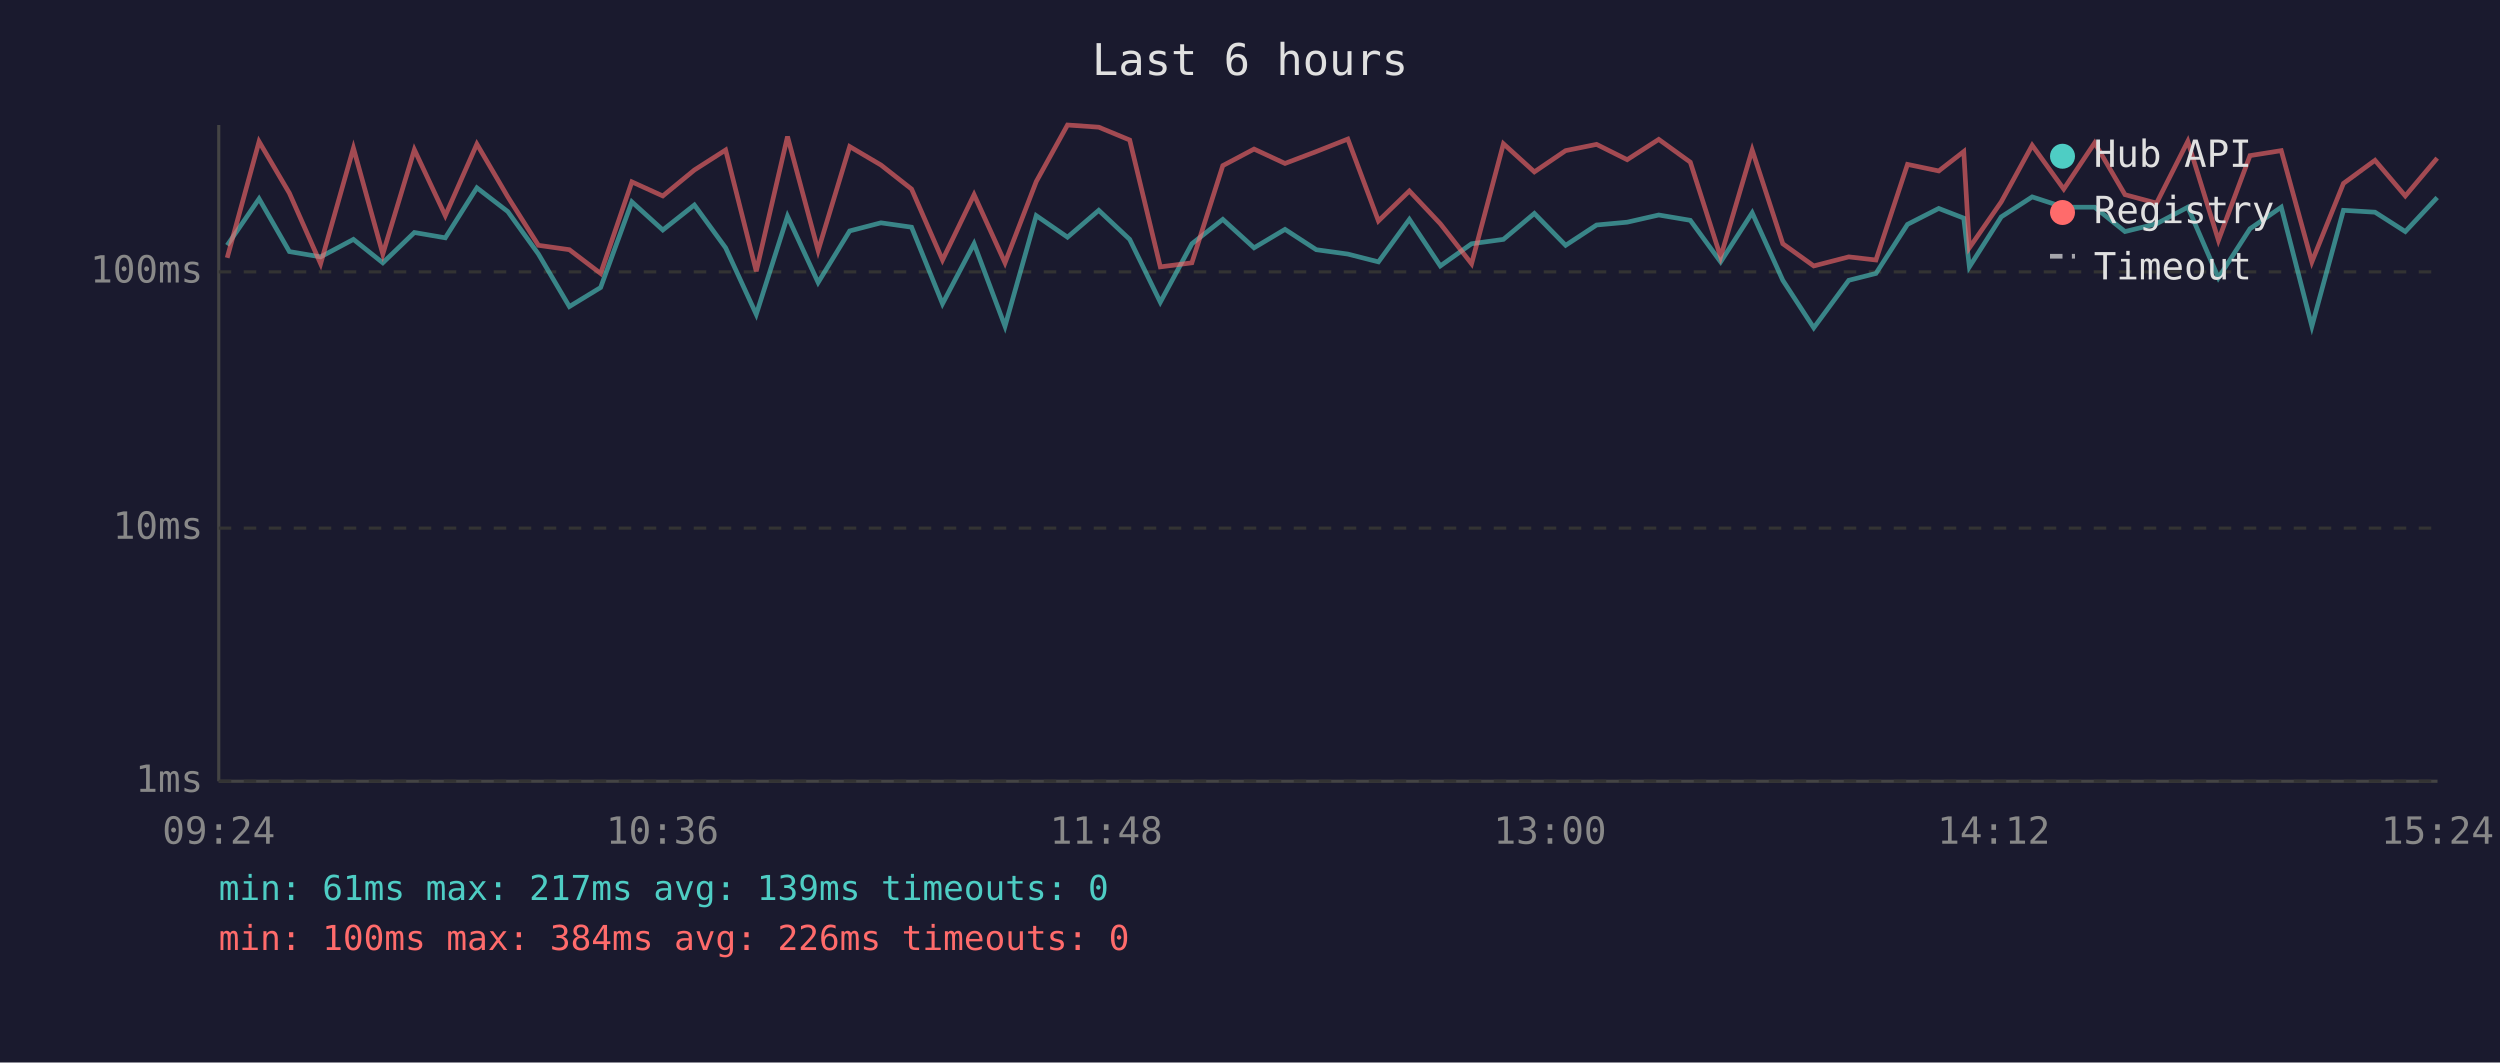
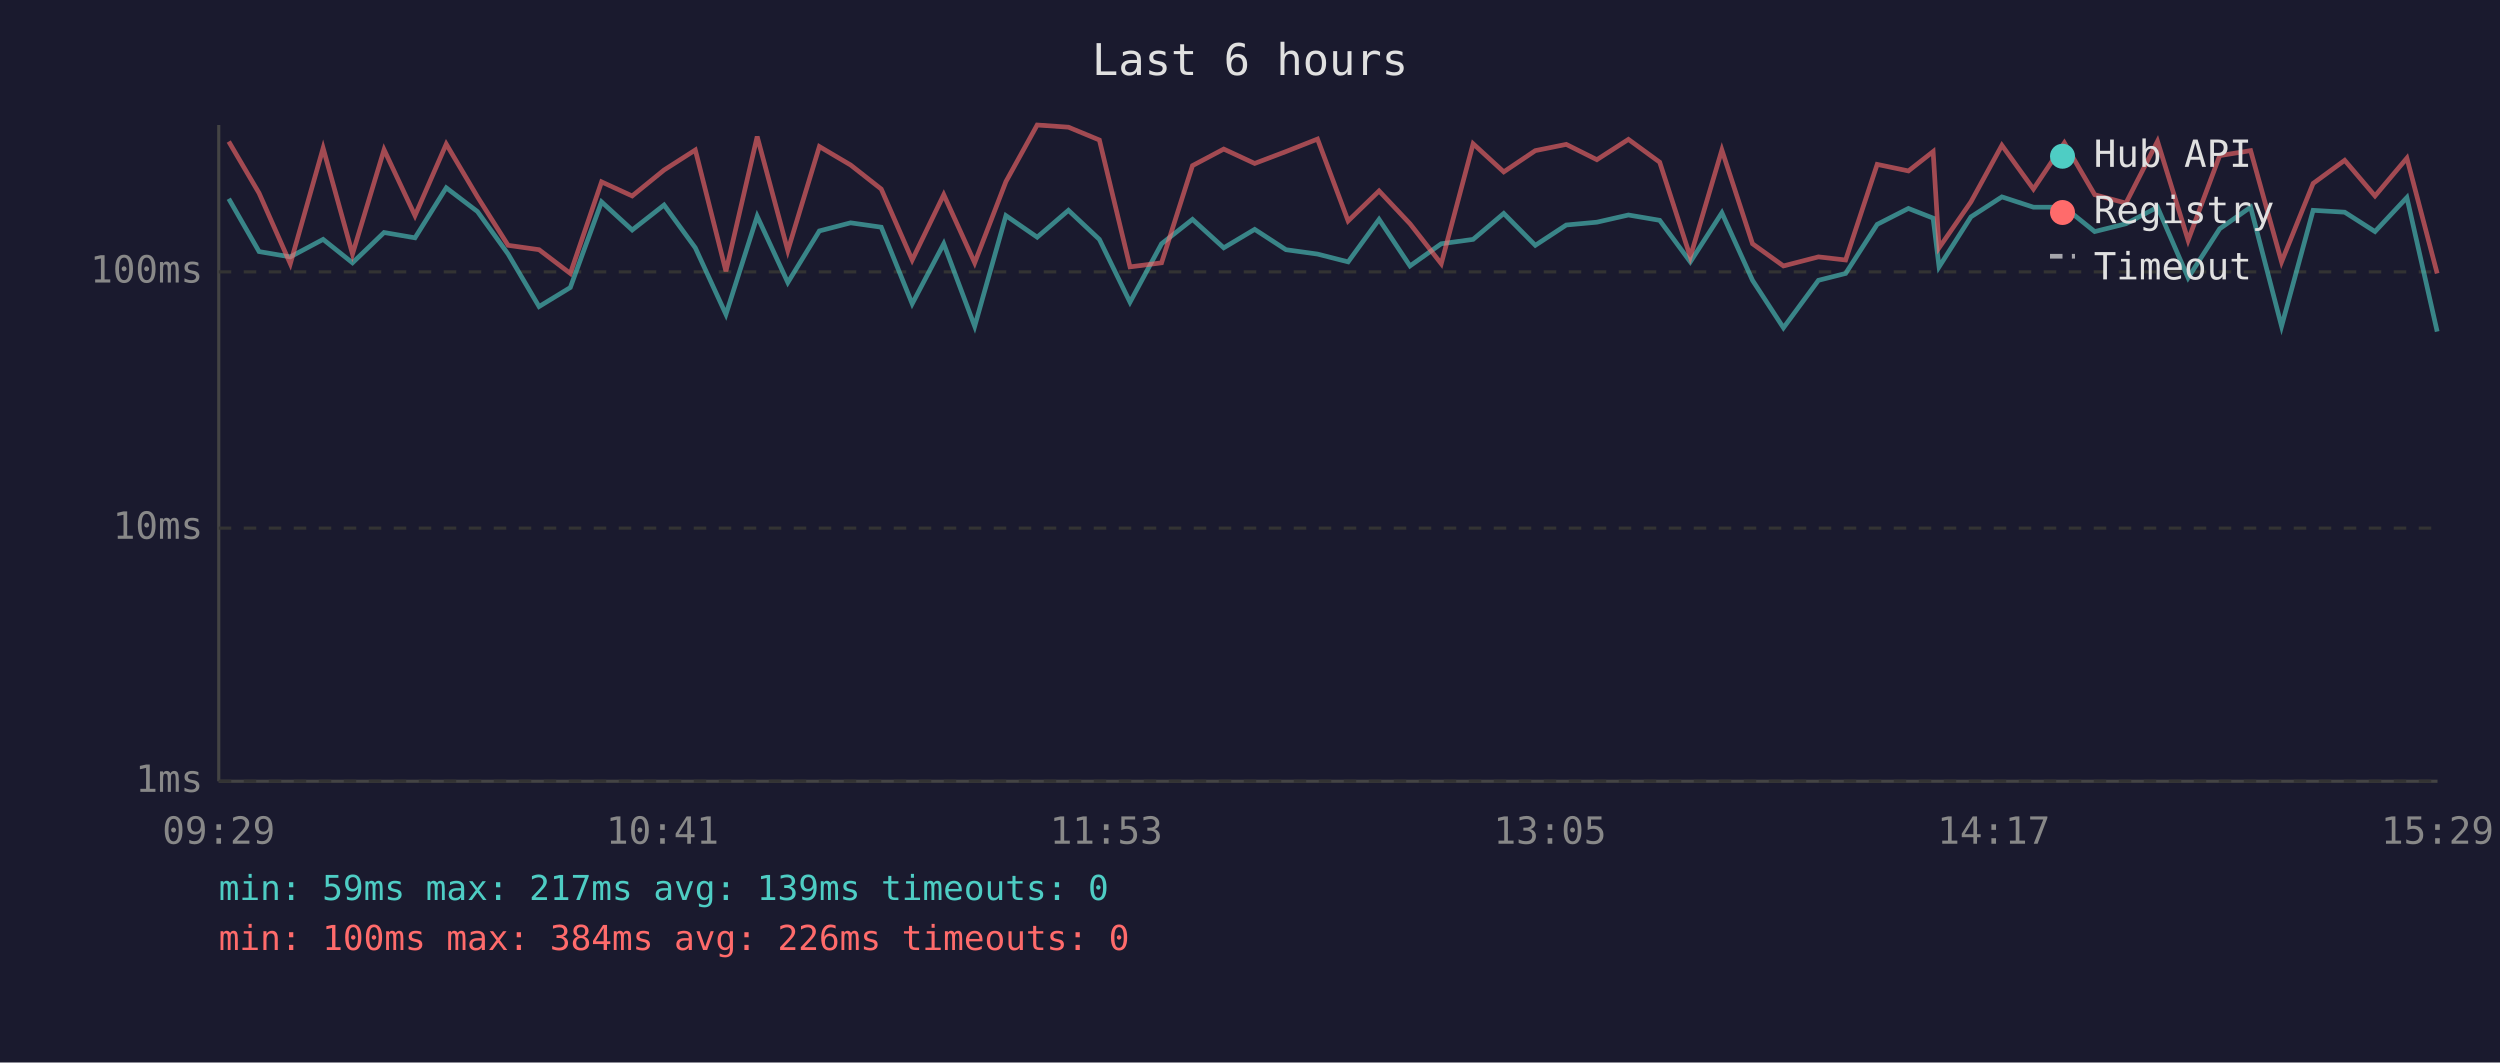
<svg xmlns="http://www.w3.org/2000/svg" viewBox="0 0 800 340" font-family="monospace" font-size="12">
  <rect width="800" height="340" fill="#1a1a2e" />
  <text x="400" y="24" fill="#e0e0e0" font-size="14" text-anchor="middle">Last 6 hours</text>
  <line x1="70" y1="40" x2="70" y2="250" stroke="#444" stroke-width="1" />
  <line x1="70" y1="250" x2="780" y2="250" stroke="#444" stroke-width="1" />
  <line x1="70" y1="250" x2="780" y2="250" stroke="#333" stroke-width="1" stroke-dasharray="4" />
  <text x="65" y="250" fill="#888" text-anchor="end" dominant-baseline="middle">1ms</text>
  <line x1="70" y1="169" x2="780" y2="169" stroke="#333" stroke-width="1" stroke-dasharray="4" />
  <text x="65" y="169" fill="#888" text-anchor="end" dominant-baseline="middle">10ms</text>
  <line x1="70" y1="87" x2="780" y2="87" stroke="#333" stroke-width="1" stroke-dasharray="4" />
  <text x="65" y="87" fill="#888" text-anchor="end" dominant-baseline="middle">100ms</text>
-   <text x="70" y="270" fill="#888" text-anchor="middle">09:24</text>
-   <text x="212" y="270" fill="#888" text-anchor="middle">10:36</text>
-   <text x="354" y="270" fill="#888" text-anchor="middle">11:48</text>
-   <text x="496" y="270" fill="#888" text-anchor="middle">13:00</text>
-   <text x="638" y="270" fill="#888" text-anchor="middle">14:12</text>
-   <text x="780" y="270" fill="#888" text-anchor="middle">15:24</text>
-   <polyline points="72.7,78.5 82.9,63.6 92.6,80.5 102.6,82.2 113.1,76.6 122.5,84.1 132.6,74.4 142.5,76.1 152.6,60.1 162.5,67.7 172.3,81.3 182.2,98.1 192.2,92.0 202.2,64.6 212.1,73.6 222.2,65.6 232.2,79.3 242.0,100.6 252.0,69.2 261.8,90.4 271.9,73.9 281.9,71.3 291.7,72.7 301.6,97.2 311.7,78.0 321.6,104.4 331.6,69.0 341.6,75.9 351.6,67.3 361.5,76.6 371.3,96.7 381.4,78.0 391.3,70.2 401.3,79.3 411.2,73.4 421.2,79.9 431.3,81.3 441.1,83.8 451.0,70.2 460.9,85.1 470.9,78.0 481.1,76.6 491.0,68.3 501.0,78.5 510.9,72.0 520.7,71.1 530.8,68.8 540.9,70.5 550.6,83.8 560.7,68.1 570.5,89.7 580.4,104.9 591.6,89.7 600.3,87.5 610.4,71.8 620.4,66.7 628.4,69.8 630.2,85.4 640.4,69.4 650.3,63.0 660.4,66.3 670.3,66.3 680.0,74.1 690.1,71.6 700.1,66.3 709.9,88.9 720.0,73.2 730.0,66.3 739.8,104.4 749.9,67.3 760.0,67.9 769.7,74.1 779.9,63.2" fill="none" stroke="#4ecdc4" stroke-width="1.5" opacity="0.6" />
-   <polyline points="72.7,82.5 82.9,45.3 92.6,61.8 102.6,84.4 113.1,47.4 122.5,81.3 132.6,47.9 142.5,69.0 152.6,46.1 162.5,63.0 172.3,78.5 182.2,79.9 192.2,87.5 202.2,58.2 212.1,62.7 222.2,54.4 232.2,48.0 242.0,86.8 252.0,43.7 261.8,80.2 271.9,46.9 281.9,52.8 291.7,60.5 301.6,83.2 311.7,62.3 321.6,84.1 331.6,58.1 341.6,40.0 351.6,40.7 361.5,44.8 371.3,85.4 381.4,84.1 391.3,53.0 401.3,47.7 411.2,52.3 421.2,48.5 431.3,44.5 441.1,70.7 451.0,61.1 460.9,71.6 470.9,84.4 481.1,46.0 491.0,55.0 501.0,48.2 510.9,46.2 520.7,51.1 530.8,44.6 540.9,51.9 550.6,82.2 560.7,48.0 570.5,78.0 580.4,85.1 591.6,82.2 600.3,83.2 610.4,52.6 620.4,54.7 628.4,48.5 630.2,79.3 640.4,64.6 650.3,46.5 660.4,60.5 670.3,45.7 680.0,62.3 690.1,65.0 700.1,45.2 709.9,76.9 720.0,49.8 730.0,48.2 739.8,83.8 749.9,58.7 760.0,51.3 769.7,62.7 779.9,50.6" fill="none" stroke="#ff6b6b" stroke-width="1.5" opacity="0.6" />
+   <text x="70" y="270" fill="#888" text-anchor="middle">09:29</text>
+   <text x="212" y="270" fill="#888" text-anchor="middle">10:41</text>
+   <text x="354" y="270" fill="#888" text-anchor="middle">11:53</text>
+   <text x="496" y="270" fill="#888" text-anchor="middle">13:05</text>
+   <text x="638" y="270" fill="#888" text-anchor="middle">14:17</text>
+   <text x="780" y="270" fill="#888" text-anchor="middle">15:29</text>
+   <polyline points="73.2,63.6 82.9,80.5 92.9,82.2 103.4,76.6 112.8,84.1 122.9,74.4 132.8,76.1 142.8,60.1 152.8,67.7 162.6,81.3 172.5,98.1 182.5,92.0 192.5,64.6 202.3,73.6 212.5,65.6 222.5,79.3 232.3,100.6 242.3,69.2 252.1,90.4 262.2,73.9 272.2,71.3 282.0,72.7 291.9,97.2 302.0,78.0 311.9,104.4 321.9,69.0 331.9,75.9 341.9,67.3 351.8,76.6 361.6,96.7 371.7,78.0 381.6,70.2 391.6,79.3 401.5,73.4 411.5,79.9 421.6,81.3 431.4,83.8 441.3,70.2 451.2,85.1 461.2,78.0 471.4,76.6 481.2,68.3 491.3,78.5 501.2,72.0 511.0,71.1 521.1,68.8 531.1,70.5 540.9,83.8 551.0,68.1 560.8,89.7 570.7,104.9 581.9,89.7 590.6,87.5 600.7,71.8 610.7,66.7 618.6,69.8 620.5,85.4 630.7,69.4 640.6,63.0 650.7,66.3 660.6,66.3 670.3,74.1 680.3,71.6 690.4,66.3 700.2,88.9 710.3,73.2 720.2,66.3 730.1,104.4 740.2,67.3 750.3,67.9 760.0,74.1 770.2,63.2 779.9,106.1" fill="none" stroke="#4ecdc4" stroke-width="1.5" opacity="0.6" />
+   <polyline points="73.2,45.3 82.9,61.8 92.9,84.4 103.4,47.4 112.8,81.3 122.9,47.9 132.8,69.0 142.8,46.1 152.8,63.0 162.6,78.5 172.5,79.9 182.5,87.5 192.5,58.2 202.3,62.7 212.5,54.4 222.5,48.0 232.3,86.8 242.3,43.7 252.1,80.2 262.2,46.9 272.2,52.8 282.0,60.5 291.9,83.2 302.0,62.3 311.9,84.1 321.9,58.1 331.9,40.0 341.9,40.7 351.8,44.8 361.6,85.4 371.7,84.1 381.6,53.0 391.6,47.7 401.5,52.3 411.5,48.5 421.6,44.5 431.4,70.7 441.3,61.1 451.2,71.6 461.2,84.4 471.4,46.0 481.2,55.0 491.3,48.2 501.2,46.2 511.0,51.1 521.1,44.6 531.1,51.9 540.9,82.2 551.0,48.0 560.8,78.0 570.7,85.1 581.9,82.2 590.6,83.2 600.7,52.6 610.7,54.7 618.6,48.5 620.5,79.3 630.7,64.6 640.6,46.5 650.7,60.5 660.6,45.7 670.3,62.3 680.3,65.0 690.4,45.2 700.2,76.9 710.3,49.8 720.2,48.2 730.1,83.8 740.2,58.7 750.3,51.3 760.0,62.7 770.2,50.6 779.9,87.5" fill="none" stroke="#ff6b6b" stroke-width="1.5" opacity="0.6" />
  <circle cx="660" cy="50" r="4" fill="#4ecdc4" />
  <text x="670" y="50" fill="#e0e0e0" dominant-baseline="middle">Hub API</text>
  <circle cx="660" cy="68" r="4" fill="#ff6b6b" />
  <text x="670" y="68" fill="#e0e0e0" dominant-baseline="middle">Registry</text>
  <line x1="656" y1="82" x2="664" y2="82" stroke="#e0e0e0" stroke-width="1.5" stroke-dasharray="4,3" opacity="0.7" />
  <text x="670" y="86" fill="#e0e0e0" dominant-baseline="middle">Timeout</text>
-   <text x="70" y="288" fill="#4ecdc4" font-size="11">min: 61ms  max: 217ms  avg: 139ms  timeouts: 0</text>
+   <text x="70" y="288" fill="#4ecdc4" font-size="11">min: 59ms  max: 217ms  avg: 139ms  timeouts: 0</text>
  <text x="70" y="304" fill="#ff6b6b" font-size="11">min: 100ms  max: 384ms  avg: 226ms  timeouts: 0</text>
</svg>
